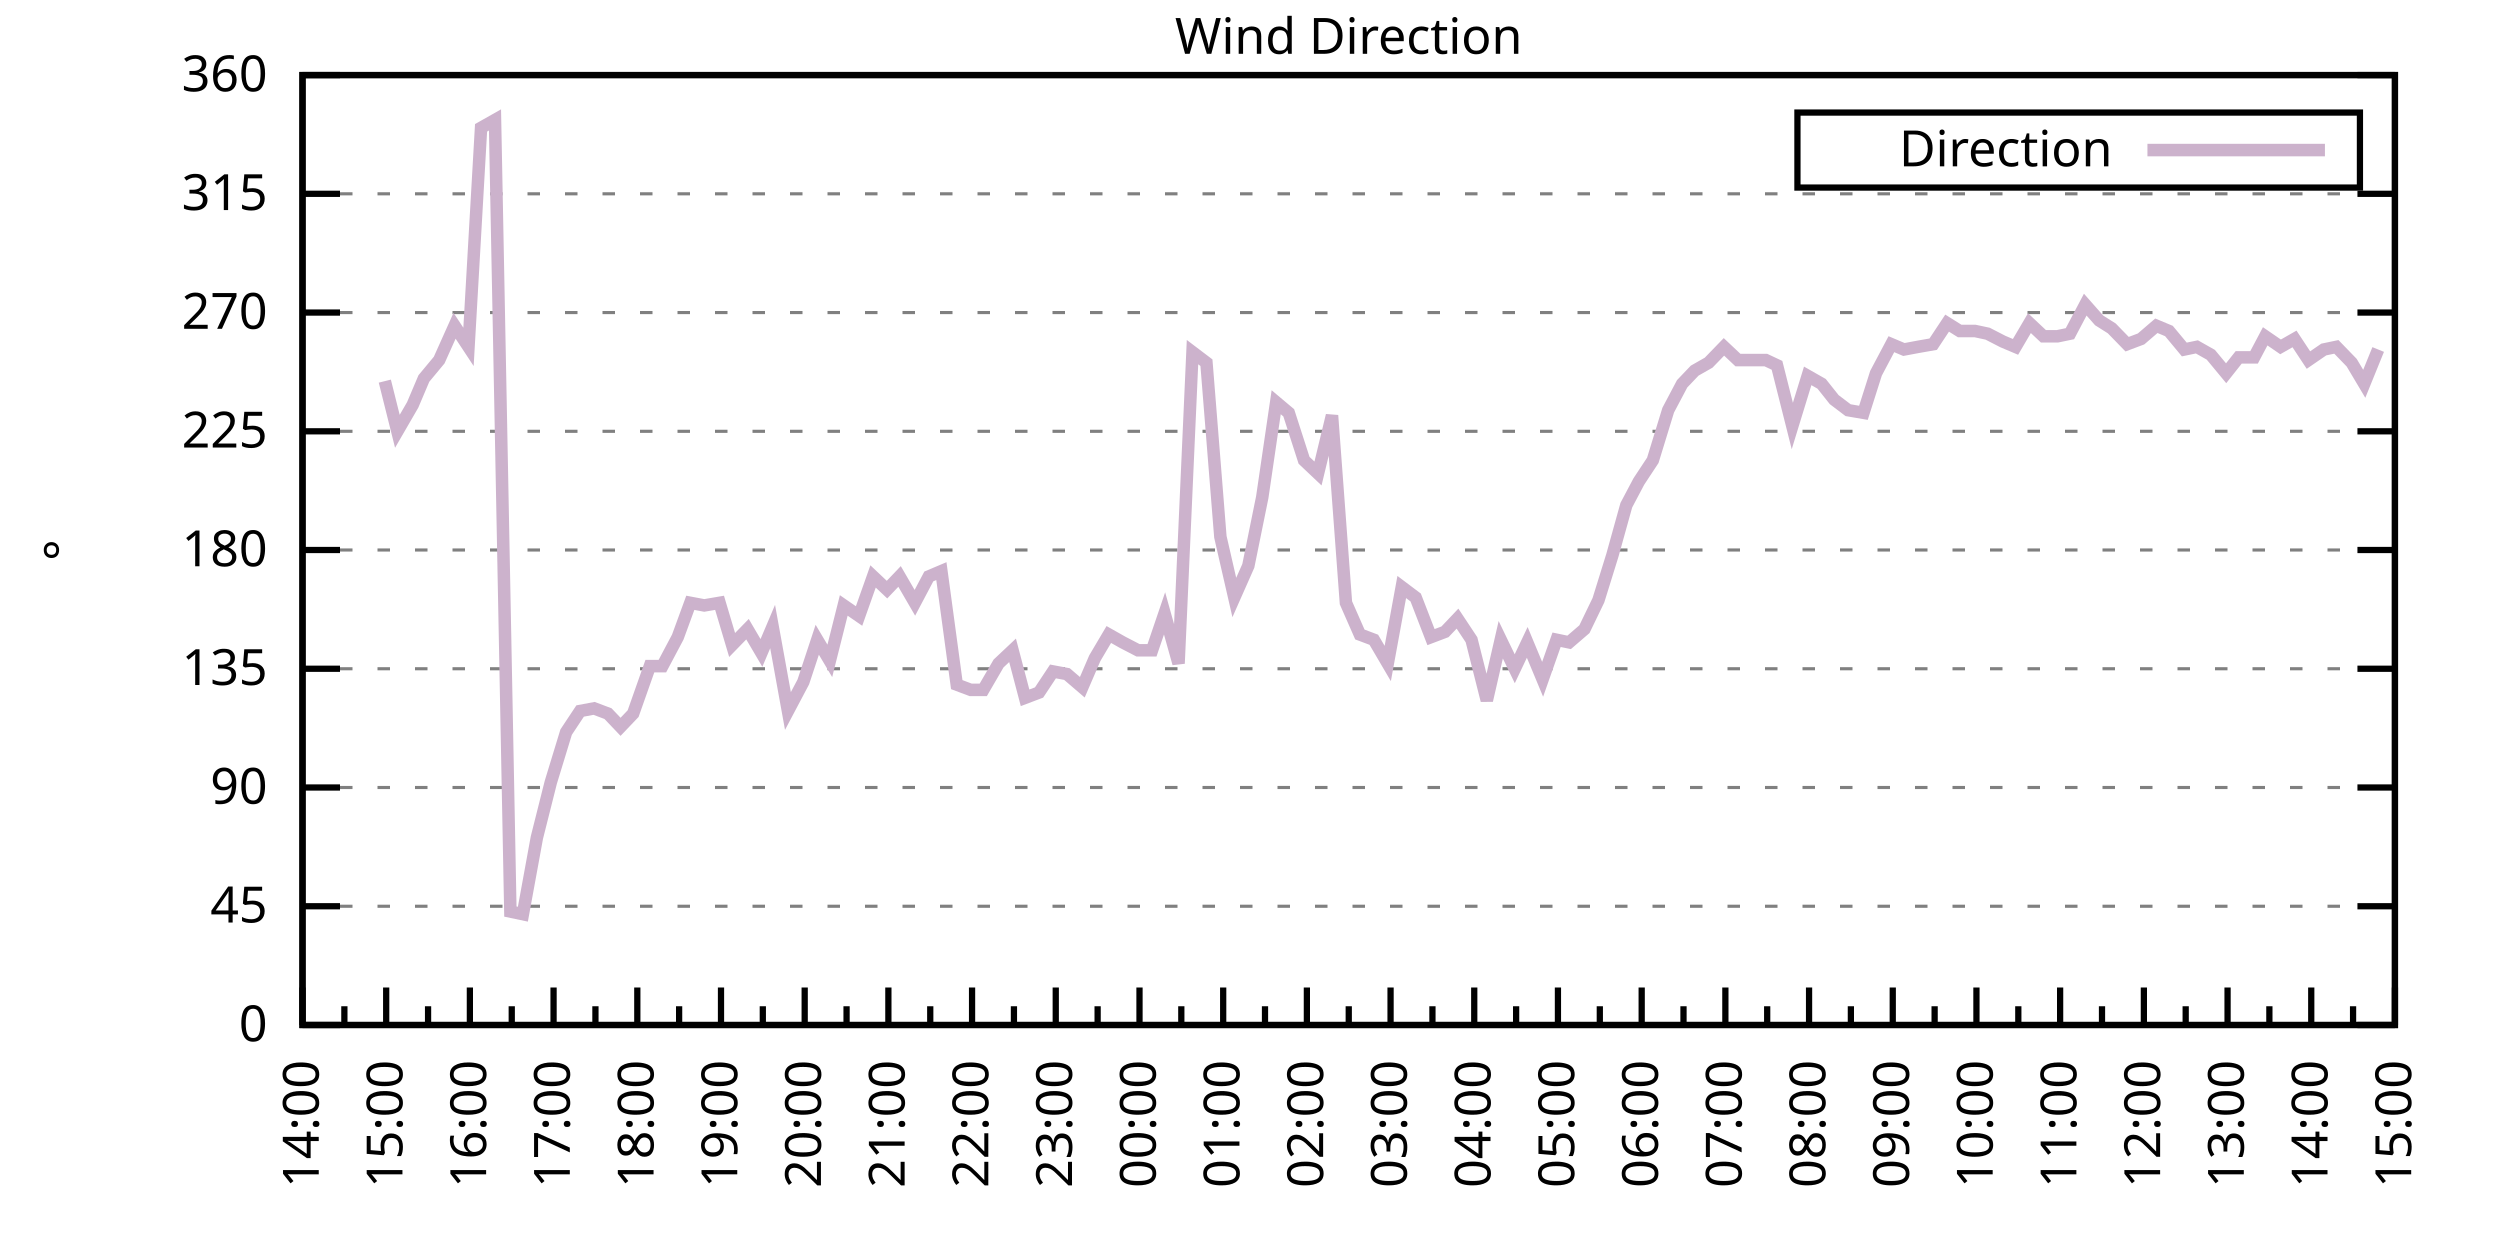
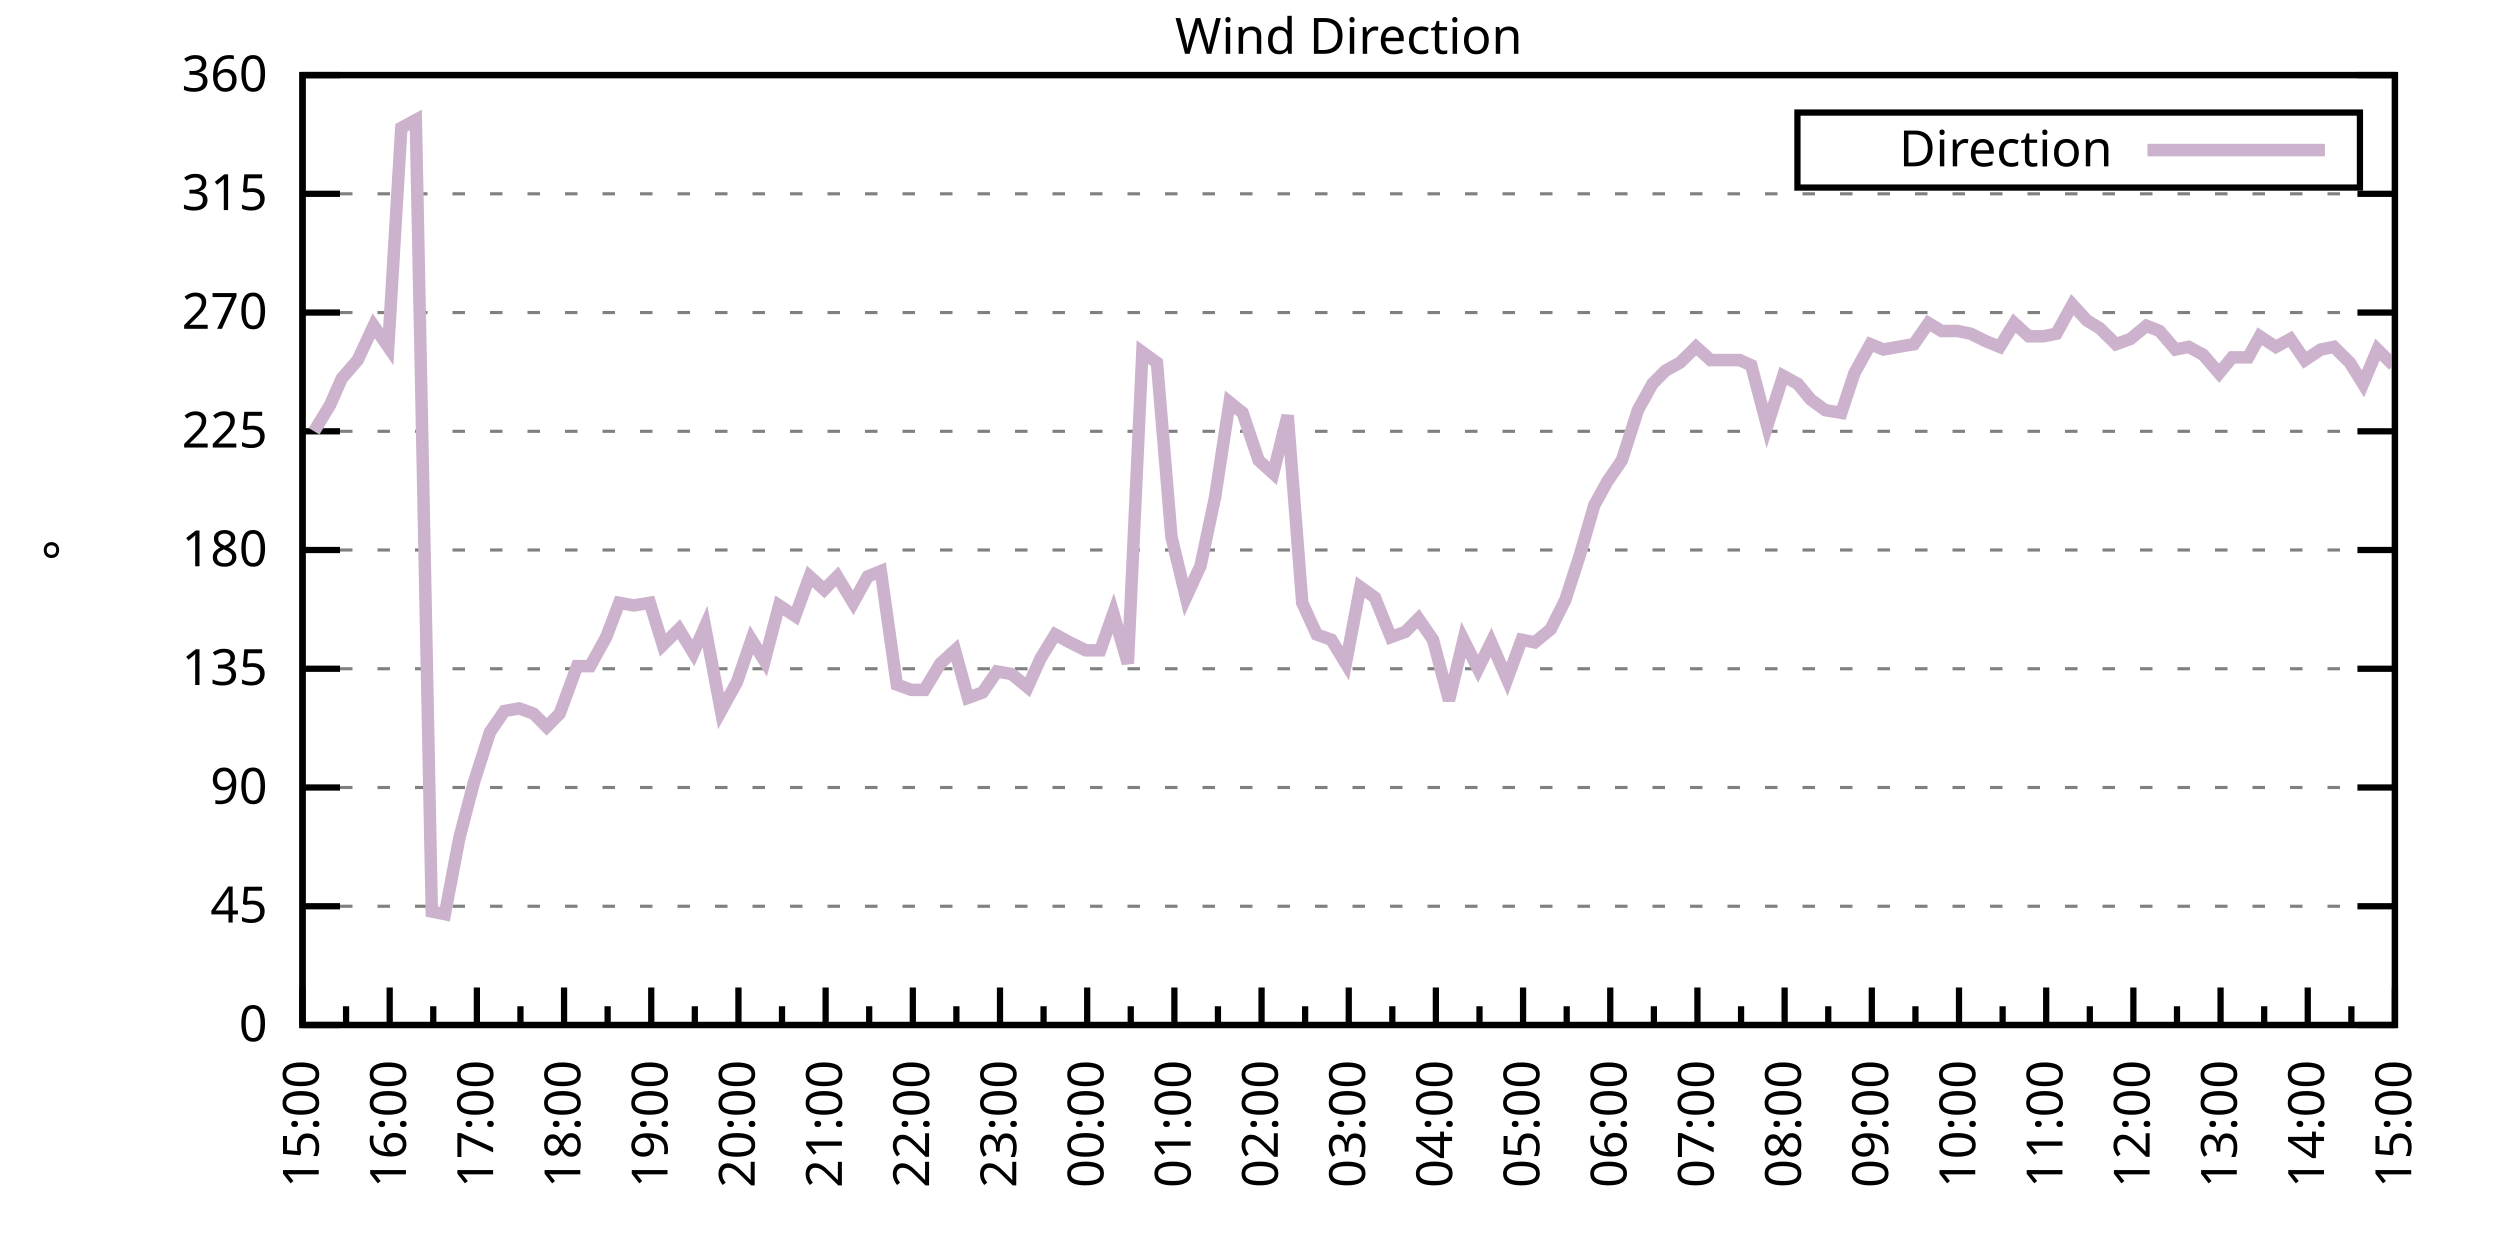
<svg xmlns="http://www.w3.org/2000/svg" xmlns:xlink="http://www.w3.org/1999/xlink" width="400" height="200" viewBox="0 0 400 200">
  <g id="gnuplot_canvas">
    <rect x="0" y="0" width="400" height="200" fill="none" />
    <defs>
      <circle id="gpDot" r="0.5" stroke-width="0.5" stroke="currentColor" />
      <path id="gpPt0" stroke-width="0.333" stroke="currentColor" d="M-1,0 h2 M0,-1 v2" />
      <path id="gpPt1" stroke-width="0.333" stroke="currentColor" d="M-1,-1 L1,1 M1,-1 L-1,1" />
      <path id="gpPt2" stroke-width="0.333" stroke="currentColor" d="M-1,0 L1,0 M0,-1 L0,1 M-1,-1 L1,1 M-1,1 L1,-1" />
      <rect id="gpPt3" stroke-width="0.333" stroke="currentColor" x="-1" y="-1" width="2" height="2" />
      <rect id="gpPt4" stroke-width="0.333" stroke="currentColor" fill="currentColor" x="-1" y="-1" width="2" height="2" />
      <circle id="gpPt5" stroke-width="0.333" stroke="currentColor" cx="0" cy="0" r="1" />
      <use xlink:href="#gpPt5" id="gpPt6" fill="currentColor" stroke="none" />
      <path id="gpPt7" stroke-width="0.333" stroke="currentColor" d="M0,-1.33 L-1.33,0.67 L1.33,0.67 z" />
      <use xlink:href="#gpPt7" id="gpPt8" fill="currentColor" stroke="none" />
      <use xlink:href="#gpPt7" id="gpPt9" stroke="currentColor" transform="rotate(180)" />
      <use xlink:href="#gpPt9" id="gpPt10" fill="currentColor" stroke="none" />
      <use xlink:href="#gpPt3" id="gpPt11" stroke="currentColor" transform="rotate(45)" />
      <use xlink:href="#gpPt11" id="gpPt12" fill="currentColor" stroke="none" />
      <path id="gpPt13" stroke-width="0.333" stroke="currentColor" d="M0,1.330 L1.265,0.411 L0.782,-1.067 L-0.782,-1.076 L-1.265,0.411 z" />
      <use xlink:href="#gpPt13" id="gpPt14" fill="currentColor" stroke="none" />
      <filter id="textbox" filterUnits="objectBoundingBox" x="0" y="0" height="1" width="1">
        <feFlood flood-color="white" flood-opacity="1" result="bgnd" />
        <feComposite in="SourceGraphic" in2="bgnd" operator="atop" />
      </filter>
      <filter id="greybox" filterUnits="objectBoundingBox" x="0" y="0" height="1" width="1">
        <feFlood flood-color="lightgrey" flood-opacity="1" result="grey" />
        <feComposite in="SourceGraphic" in2="grey" operator="atop" />
      </filter>
    </defs>
    <g fill="none" color="white" stroke="currentColor" stroke-width="1.00" stroke-linecap="butt" stroke-linejoin="miter">
</g>
    <g fill="none" color="black" stroke="currentColor" stroke-width="1.00" stroke-linecap="butt" stroke-linejoin="miter">
      <g stroke="none" shape-rendering="crispEdges">
        <polygon fill="rgb(255, 255, 255)" points="48.40,164.00 383.18,164.00 383.18,12.02 48.40,12.02 " />
      </g>
    </g>
    <g fill="none" color="black" stroke="currentColor" stroke-width="1.00" stroke-linecap="butt" stroke-linejoin="miter">
</g>
    <g fill="none" color="black" stroke="black" stroke-width="0.50" stroke-linecap="butt" stroke-linejoin="miter">
</g>
    <g fill="none" color="gray" stroke="currentColor" stroke-width="0.50" stroke-linecap="butt" stroke-linejoin="miter">
      <path stroke="gray" stroke-dasharray="2,4" class="gridline" d="M48.40,164.00 L383.19,164.00  " />
    </g>
    <g fill="none" color="gray" stroke="gray" stroke-width="1.00" stroke-linecap="butt" stroke-linejoin="miter">
</g>
    <g fill="none" color="black" stroke="currentColor" stroke-width="1.00" stroke-linecap="butt" stroke-linejoin="miter">
      <path stroke="black" d="M48.40,164.00 L54.40,164.00 M383.19,164.00 L377.19,164.00  " />
      <g transform="translate(42.80,166.60)" stroke="none" fill="black" font-family="Sans" font-size="8.00" text-anchor="end">
        <text>
          <tspan font-family="Sans"> 0</tspan>
        </text>
      </g>
    </g>
    <g fill="none" color="black" stroke="currentColor" stroke-width="1.00" stroke-linecap="butt" stroke-linejoin="miter">
</g>
    <g fill="none" color="black" stroke="black" stroke-width="0.50" stroke-linecap="butt" stroke-linejoin="miter">
</g>
    <g fill="none" color="gray" stroke="currentColor" stroke-width="0.50" stroke-linecap="butt" stroke-linejoin="miter">
      <path stroke="gray" stroke-dasharray="2,4" class="gridline" d="M48.40,145.00 L383.19,145.00  " />
    </g>
    <g fill="none" color="gray" stroke="gray" stroke-width="1.00" stroke-linecap="butt" stroke-linejoin="miter">
</g>
    <g fill="none" color="black" stroke="currentColor" stroke-width="1.00" stroke-linecap="butt" stroke-linejoin="miter">
      <path stroke="black" d="M48.40,145.00 L54.40,145.00 M383.19,145.00 L377.19,145.00  " />
      <g transform="translate(42.80,147.60)" stroke="none" fill="black" font-family="Sans" font-size="8.00" text-anchor="end">
        <text>
          <tspan font-family="Sans"> 45</tspan>
        </text>
      </g>
    </g>
    <g fill="none" color="black" stroke="currentColor" stroke-width="1.00" stroke-linecap="butt" stroke-linejoin="miter">
</g>
    <g fill="none" color="black" stroke="black" stroke-width="0.50" stroke-linecap="butt" stroke-linejoin="miter">
</g>
    <g fill="none" color="gray" stroke="currentColor" stroke-width="0.50" stroke-linecap="butt" stroke-linejoin="miter">
      <path stroke="gray" stroke-dasharray="2,4" class="gridline" d="M48.40,126.00 L383.19,126.00  " />
    </g>
    <g fill="none" color="gray" stroke="gray" stroke-width="1.00" stroke-linecap="butt" stroke-linejoin="miter">
</g>
    <g fill="none" color="black" stroke="currentColor" stroke-width="1.00" stroke-linecap="butt" stroke-linejoin="miter">
      <path stroke="black" d="M48.40,126.00 L54.40,126.00 M383.19,126.00 L377.19,126.00  " />
      <g transform="translate(42.80,128.60)" stroke="none" fill="black" font-family="Sans" font-size="8.00" text-anchor="end">
        <text>
          <tspan font-family="Sans"> 90</tspan>
        </text>
      </g>
    </g>
    <g fill="none" color="black" stroke="currentColor" stroke-width="1.00" stroke-linecap="butt" stroke-linejoin="miter">
</g>
    <g fill="none" color="black" stroke="black" stroke-width="0.50" stroke-linecap="butt" stroke-linejoin="miter">
</g>
    <g fill="none" color="gray" stroke="currentColor" stroke-width="0.50" stroke-linecap="butt" stroke-linejoin="miter">
      <path stroke="gray" stroke-dasharray="2,4" class="gridline" d="M48.40,107.00 L383.19,107.00  " />
    </g>
    <g fill="none" color="gray" stroke="gray" stroke-width="1.00" stroke-linecap="butt" stroke-linejoin="miter">
</g>
    <g fill="none" color="black" stroke="currentColor" stroke-width="1.00" stroke-linecap="butt" stroke-linejoin="miter">
      <path stroke="black" d="M48.40,107.00 L54.40,107.00 M383.19,107.00 L377.19,107.00  " />
      <g transform="translate(42.80,109.60)" stroke="none" fill="black" font-family="Sans" font-size="8.00" text-anchor="end">
        <text>
          <tspan font-family="Sans"> 135</tspan>
        </text>
      </g>
    </g>
    <g fill="none" color="black" stroke="currentColor" stroke-width="1.00" stroke-linecap="butt" stroke-linejoin="miter">
</g>
    <g fill="none" color="black" stroke="black" stroke-width="0.50" stroke-linecap="butt" stroke-linejoin="miter">
</g>
    <g fill="none" color="gray" stroke="currentColor" stroke-width="0.50" stroke-linecap="butt" stroke-linejoin="miter">
      <path stroke="gray" stroke-dasharray="2,4" class="gridline" d="M48.40,88.00 L383.19,88.00  " />
    </g>
    <g fill="none" color="gray" stroke="gray" stroke-width="1.00" stroke-linecap="butt" stroke-linejoin="miter">
</g>
    <g fill="none" color="black" stroke="currentColor" stroke-width="1.00" stroke-linecap="butt" stroke-linejoin="miter">
      <path stroke="black" d="M48.40,88.00 L54.40,88.00 M383.19,88.00 L377.19,88.00  " />
      <g transform="translate(42.80,90.60)" stroke="none" fill="black" font-family="Sans" font-size="8.00" text-anchor="end">
        <text>
          <tspan font-family="Sans"> 180</tspan>
        </text>
      </g>
    </g>
    <g fill="none" color="black" stroke="currentColor" stroke-width="1.00" stroke-linecap="butt" stroke-linejoin="miter">
</g>
    <g fill="none" color="black" stroke="black" stroke-width="0.50" stroke-linecap="butt" stroke-linejoin="miter">
</g>
    <g fill="none" color="gray" stroke="currentColor" stroke-width="0.50" stroke-linecap="butt" stroke-linejoin="miter">
      <path stroke="gray" stroke-dasharray="2,4" class="gridline" d="M48.40,69.01 L383.19,69.01  " />
    </g>
    <g fill="none" color="gray" stroke="gray" stroke-width="1.00" stroke-linecap="butt" stroke-linejoin="miter">
</g>
    <g fill="none" color="black" stroke="currentColor" stroke-width="1.00" stroke-linecap="butt" stroke-linejoin="miter">
      <path stroke="black" d="M48.40,69.01 L54.40,69.01 M383.19,69.01 L377.19,69.01  " />
      <g transform="translate(42.80,71.61)" stroke="none" fill="black" font-family="Sans" font-size="8.00" text-anchor="end">
        <text>
          <tspan font-family="Sans"> 225</tspan>
        </text>
      </g>
    </g>
    <g fill="none" color="black" stroke="currentColor" stroke-width="1.00" stroke-linecap="butt" stroke-linejoin="miter">
</g>
    <g fill="none" color="black" stroke="black" stroke-width="0.50" stroke-linecap="butt" stroke-linejoin="miter">
</g>
    <g fill="none" color="gray" stroke="currentColor" stroke-width="0.50" stroke-linecap="butt" stroke-linejoin="miter">
      <path stroke="gray" stroke-dasharray="2,4" class="gridline" d="M48.40,50.01 L383.19,50.01  " />
    </g>
    <g fill="none" color="gray" stroke="gray" stroke-width="1.00" stroke-linecap="butt" stroke-linejoin="miter">
</g>
    <g fill="none" color="black" stroke="currentColor" stroke-width="1.00" stroke-linecap="butt" stroke-linejoin="miter">
      <path stroke="black" d="M48.40,50.01 L54.40,50.01 M383.19,50.01 L377.19,50.01  " />
      <g transform="translate(42.80,52.61)" stroke="none" fill="black" font-family="Sans" font-size="8.00" text-anchor="end">
        <text>
          <tspan font-family="Sans"> 270</tspan>
        </text>
      </g>
    </g>
    <g fill="none" color="black" stroke="currentColor" stroke-width="1.00" stroke-linecap="butt" stroke-linejoin="miter">
</g>
    <g fill="none" color="black" stroke="black" stroke-width="0.50" stroke-linecap="butt" stroke-linejoin="miter">
</g>
    <g fill="none" color="gray" stroke="currentColor" stroke-width="0.50" stroke-linecap="butt" stroke-linejoin="miter">
      <path stroke="gray" stroke-dasharray="2,4" class="gridline" d="M48.40,31.01 L383.19,31.01  " />
    </g>
    <g fill="none" color="gray" stroke="gray" stroke-width="1.00" stroke-linecap="butt" stroke-linejoin="miter">
</g>
    <g fill="none" color="black" stroke="currentColor" stroke-width="1.00" stroke-linecap="butt" stroke-linejoin="miter">
      <path stroke="black" d="M48.40,31.01 L54.40,31.01 M383.19,31.01 L377.19,31.01  " />
      <g transform="translate(42.80,33.61)" stroke="none" fill="black" font-family="Sans" font-size="8.00" text-anchor="end">
        <text>
          <tspan font-family="Sans"> 315</tspan>
        </text>
      </g>
    </g>
    <g fill="none" color="black" stroke="currentColor" stroke-width="1.00" stroke-linecap="butt" stroke-linejoin="miter">
</g>
    <g fill="none" color="black" stroke="black" stroke-width="0.50" stroke-linecap="butt" stroke-linejoin="miter">
</g>
    <g fill="none" color="gray" stroke="currentColor" stroke-width="0.50" stroke-linecap="butt" stroke-linejoin="miter">
      <path stroke="gray" stroke-dasharray="2,4" class="gridline" d="M48.40,12.01 L383.19,12.01  " />
    </g>
    <g fill="none" color="gray" stroke="gray" stroke-width="1.00" stroke-linecap="butt" stroke-linejoin="miter">
</g>
    <g fill="none" color="black" stroke="currentColor" stroke-width="1.00" stroke-linecap="butt" stroke-linejoin="miter">
      <path stroke="black" d="M48.40,12.01 L54.40,12.01 M383.19,12.01 L377.19,12.01  " />
      <g transform="translate(42.80,14.61)" stroke="none" fill="black" font-family="Sans" font-size="8.00" text-anchor="end">
        <text>
          <tspan font-family="Sans"> 360</tspan>
        </text>
      </g>
    </g>
    <g fill="none" color="black" stroke="currentColor" stroke-width="1.00" stroke-linecap="butt" stroke-linejoin="miter">
      <path stroke="black" d="M48.40,164.00 L48.40,158.00  " />
      <g transform="translate(51.00,169.60) rotate(270)" stroke="none" fill="black" font-family="Sans" font-size="8.00" text-anchor="end">
        <text>
+           <tspan font-family="Sans">15:00</tspan>
+         </text>
+       </g>
+     </g>
+     <g fill="none" color="black" stroke="currentColor" stroke-width="1.00" stroke-linecap="butt" stroke-linejoin="miter">
+       <path stroke="black" d="M55.37,164.00 L55.37,161.00 M62.35,164.00 L62.35,158.00  " />
+       <g transform="translate(64.95,169.60) rotate(270)" stroke="none" fill="black" font-family="Sans" font-size="8.00" text-anchor="end">
+         <text>
+           <tspan font-family="Sans">16:00</tspan>
+         </text>
+       </g>
+     </g>
+     <g fill="none" color="black" stroke="currentColor" stroke-width="1.00" stroke-linecap="butt" stroke-linejoin="miter">
+       <path stroke="black" d="M69.32,164.00 L69.32,161.00 M76.30,164.00 L76.30,158.00  " />
+       <g transform="translate(78.90,169.60) rotate(270)" stroke="none" fill="black" font-family="Sans" font-size="8.00" text-anchor="end">
+         <text>
+           <tspan font-family="Sans">17:00</tspan>
+         </text>
+       </g>
+     </g>
+     <g fill="none" color="black" stroke="currentColor" stroke-width="1.00" stroke-linecap="butt" stroke-linejoin="miter">
+       <path stroke="black" d="M83.27,164.00 L83.27,161.00 M90.25,164.00 L90.25,158.00  " />
+       <g transform="translate(92.85,169.60) rotate(270)" stroke="none" fill="black" font-family="Sans" font-size="8.00" text-anchor="end">
+         <text>
+           <tspan font-family="Sans">18:00</tspan>
+         </text>
+       </g>
+     </g>
+     <g fill="none" color="black" stroke="currentColor" stroke-width="1.00" stroke-linecap="butt" stroke-linejoin="miter">
+       <path stroke="black" d="M97.22,164.00 L97.22,161.00 M104.20,164.00 L104.20,158.00  " />
+       <g transform="translate(106.80,169.60) rotate(270)" stroke="none" fill="black" font-family="Sans" font-size="8.00" text-anchor="end">
+         <text>
+           <tspan font-family="Sans">19:00</tspan>
+         </text>
+       </g>
+     </g>
+     <g fill="none" color="black" stroke="currentColor" stroke-width="1.00" stroke-linecap="butt" stroke-linejoin="miter">
+       <path stroke="black" d="M111.17,164.00 L111.17,161.00 M118.15,164.00 L118.15,158.00  " />
+       <g transform="translate(120.75,169.60) rotate(270)" stroke="none" fill="black" font-family="Sans" font-size="8.00" text-anchor="end">
+         <text>
+           <tspan font-family="Sans">20:00</tspan>
+         </text>
+       </g>
+     </g>
+     <g fill="none" color="black" stroke="currentColor" stroke-width="1.00" stroke-linecap="butt" stroke-linejoin="miter">
+       <path stroke="black" d="M125.12,164.00 L125.12,161.00 M132.10,164.00 L132.10,158.00  " />
+       <g transform="translate(134.70,169.60) rotate(270)" stroke="none" fill="black" font-family="Sans" font-size="8.00" text-anchor="end">
+         <text>
+           <tspan font-family="Sans">21:00</tspan>
+         </text>
+       </g>
+     </g>
+     <g fill="none" color="black" stroke="currentColor" stroke-width="1.00" stroke-linecap="butt" stroke-linejoin="miter">
+       <path stroke="black" d="M139.07,164.00 L139.07,161.00 M146.05,164.00 L146.05,158.00  " />
+       <g transform="translate(148.65,169.60) rotate(270)" stroke="none" fill="black" font-family="Sans" font-size="8.00" text-anchor="end">
+         <text>
+           <tspan font-family="Sans">22:00</tspan>
+         </text>
+       </g>
+     </g>
+     <g fill="none" color="black" stroke="currentColor" stroke-width="1.00" stroke-linecap="butt" stroke-linejoin="miter">
+       <path stroke="black" d="M153.02,164.00 L153.02,161.00 M160.00,164.00 L160.00,158.00  " />
+       <g transform="translate(162.60,169.60) rotate(270)" stroke="none" fill="black" font-family="Sans" font-size="8.00" text-anchor="end">
+         <text>
+           <tspan font-family="Sans">23:00</tspan>
+         </text>
+       </g>
+     </g>
+     <g fill="none" color="black" stroke="currentColor" stroke-width="1.00" stroke-linecap="butt" stroke-linejoin="miter">
+       <path stroke="black" d="M166.97,164.00 L166.97,161.00 M173.95,164.00 L173.95,158.00  " />
+       <g transform="translate(176.55,169.60) rotate(270)" stroke="none" fill="black" font-family="Sans" font-size="8.00" text-anchor="end">
+         <text>
+           <tspan font-family="Sans">00:00</tspan>
+         </text>
+       </g>
+     </g>
+     <g fill="none" color="black" stroke="currentColor" stroke-width="1.00" stroke-linecap="butt" stroke-linejoin="miter">
+       <path stroke="black" d="M180.92,164.00 L180.92,161.00 M187.90,164.00 L187.90,158.00  " />
+       <g transform="translate(190.50,169.60) rotate(270)" stroke="none" fill="black" font-family="Sans" font-size="8.00" text-anchor="end">
+         <text>
+           <tspan font-family="Sans">01:00</tspan>
+         </text>
+       </g>
+     </g>
+     <g fill="none" color="black" stroke="currentColor" stroke-width="1.00" stroke-linecap="butt" stroke-linejoin="miter">
+       <path stroke="black" d="M194.87,164.00 L194.87,161.00 M201.85,164.00 L201.85,158.00  " />
+       <g transform="translate(204.45,169.60) rotate(270)" stroke="none" fill="black" font-family="Sans" font-size="8.00" text-anchor="end">
+         <text>
+           <tspan font-family="Sans">02:00</tspan>
+         </text>
+       </g>
+     </g>
+     <g fill="none" color="black" stroke="currentColor" stroke-width="1.00" stroke-linecap="butt" stroke-linejoin="miter">
+       <path stroke="black" d="M208.82,164.00 L208.82,161.00 M215.80,164.00 L215.80,158.00  " />
+       <g transform="translate(218.40,169.60) rotate(270)" stroke="none" fill="black" font-family="Sans" font-size="8.00" text-anchor="end">
+         <text>
+           <tspan font-family="Sans">03:00</tspan>
+         </text>
+       </g>
+     </g>
+     <g fill="none" color="black" stroke="currentColor" stroke-width="1.00" stroke-linecap="butt" stroke-linejoin="miter">
+       <path stroke="black" d="M222.77,164.00 L222.77,161.00 M229.74,164.00 L229.74,158.00  " />
+       <g transform="translate(232.34,169.60) rotate(270)" stroke="none" fill="black" font-family="Sans" font-size="8.00" text-anchor="end">
+         <text>
+           <tspan font-family="Sans">04:00</tspan>
+         </text>
+       </g>
+     </g>
+     <g fill="none" color="black" stroke="currentColor" stroke-width="1.00" stroke-linecap="butt" stroke-linejoin="miter">
+       <path stroke="black" d="M236.72,164.00 L236.72,161.00 M243.69,164.00 L243.69,158.00  " />
+       <g transform="translate(246.29,169.60) rotate(270)" stroke="none" fill="black" font-family="Sans" font-size="8.00" text-anchor="end">
+         <text>
+           <tspan font-family="Sans">05:00</tspan>
+         </text>
+       </g>
+     </g>
+     <g fill="none" color="black" stroke="currentColor" stroke-width="1.00" stroke-linecap="butt" stroke-linejoin="miter">
+       <path stroke="black" d="M250.67,164.00 L250.67,161.00 M257.64,164.00 L257.64,158.00  " />
+       <g transform="translate(260.24,169.60) rotate(270)" stroke="none" fill="black" font-family="Sans" font-size="8.00" text-anchor="end">
+         <text>
+           <tspan font-family="Sans">06:00</tspan>
+         </text>
+       </g>
+     </g>
+     <g fill="none" color="black" stroke="currentColor" stroke-width="1.00" stroke-linecap="butt" stroke-linejoin="miter">
+       <path stroke="black" d="M264.62,164.00 L264.62,161.00 M271.59,164.00 L271.59,158.00  " />
+       <g transform="translate(274.19,169.60) rotate(270)" stroke="none" fill="black" font-family="Sans" font-size="8.00" text-anchor="end">
+         <text>
+           <tspan font-family="Sans">07:00</tspan>
+         </text>
+       </g>
+     </g>
+     <g fill="none" color="black" stroke="currentColor" stroke-width="1.00" stroke-linecap="butt" stroke-linejoin="miter">
+       <path stroke="black" d="M278.57,164.00 L278.57,161.00 M285.54,164.00 L285.54,158.00  " />
+       <g transform="translate(288.14,169.60) rotate(270)" stroke="none" fill="black" font-family="Sans" font-size="8.00" text-anchor="end">
+         <text>
+           <tspan font-family="Sans">08:00</tspan>
+         </text>
+       </g>
+     </g>
+     <g fill="none" color="black" stroke="currentColor" stroke-width="1.00" stroke-linecap="butt" stroke-linejoin="miter">
+       <path stroke="black" d="M292.52,164.00 L292.52,161.00 M299.49,164.00 L299.49,158.00  " />
+       <g transform="translate(302.09,169.60) rotate(270)" stroke="none" fill="black" font-family="Sans" font-size="8.00" text-anchor="end">
+         <text>
+           <tspan font-family="Sans">09:00</tspan>
+         </text>
+       </g>
+     </g>
+     <g fill="none" color="black" stroke="currentColor" stroke-width="1.00" stroke-linecap="butt" stroke-linejoin="miter">
+       <path stroke="black" d="M306.47,164.00 L306.47,161.00 M313.44,164.00 L313.44,158.00  " />
+       <g transform="translate(316.04,169.60) rotate(270)" stroke="none" fill="black" font-family="Sans" font-size="8.00" text-anchor="end">
+         <text>
+           <tspan font-family="Sans">10:00</tspan>
+         </text>
+       </g>
+     </g>
+     <g fill="none" color="black" stroke="currentColor" stroke-width="1.00" stroke-linecap="butt" stroke-linejoin="miter">
+       <path stroke="black" d="M320.42,164.00 L320.42,161.00 M327.39,164.00 L327.39,158.00  " />
+       <g transform="translate(329.99,169.60) rotate(270)" stroke="none" fill="black" font-family="Sans" font-size="8.00" text-anchor="end">
+         <text>
+           <tspan font-family="Sans">11:00</tspan>
+         </text>
+       </g>
+     </g>
+     <g fill="none" color="black" stroke="currentColor" stroke-width="1.00" stroke-linecap="butt" stroke-linejoin="miter">
+       <path stroke="black" d="M334.37,164.00 L334.37,161.00 M341.34,164.00 L341.34,158.00  " />
+       <g transform="translate(343.94,169.60) rotate(270)" stroke="none" fill="black" font-family="Sans" font-size="8.00" text-anchor="end">
+         <text>
+           <tspan font-family="Sans">12:00</tspan>
+         </text>
+       </g>
+     </g>
+     <g fill="none" color="black" stroke="currentColor" stroke-width="1.00" stroke-linecap="butt" stroke-linejoin="miter">
+       <path stroke="black" d="M348.32,164.00 L348.32,161.00 M355.29,164.00 L355.29,158.00  " />
+       <g transform="translate(357.89,169.60) rotate(270)" stroke="none" fill="black" font-family="Sans" font-size="8.00" text-anchor="end">
+         <text>
+           <tspan font-family="Sans">13:00</tspan>
+         </text>
+       </g>
+     </g>
+     <g fill="none" color="black" stroke="currentColor" stroke-width="1.00" stroke-linecap="butt" stroke-linejoin="miter">
+       <path stroke="black" d="M362.27,164.00 L362.27,161.00 M369.24,164.00 L369.24,158.00  " />
+       <g transform="translate(371.84,169.60) rotate(270)" stroke="none" fill="black" font-family="Sans" font-size="8.00" text-anchor="end">
+         <text>
          <tspan font-family="Sans">14:00</tspan>
        </text>
      </g>
    </g>
    <g fill="none" color="black" stroke="currentColor" stroke-width="1.00" stroke-linecap="butt" stroke-linejoin="miter">
-       <path stroke="black" d="M55.10,164.00 L55.10,161.00 M61.79,164.00 L61.79,158.00  " />
-       <g transform="translate(64.39,169.60) rotate(270)" stroke="none" fill="black" font-family="Sans" font-size="8.00" text-anchor="end">
-         <text>
-           <tspan font-family="Sans">15:00</tspan>
-         </text>
-       </g>
-     </g>
-     <g fill="none" color="black" stroke="currentColor" stroke-width="1.00" stroke-linecap="butt" stroke-linejoin="miter">
-       <path stroke="black" d="M68.49,164.00 L68.49,161.00 M75.18,164.00 L75.18,158.00  " />
-       <g transform="translate(77.78,169.60) rotate(270)" stroke="none" fill="black" font-family="Sans" font-size="8.00" text-anchor="end">
-         <text>
-           <tspan font-family="Sans">16:00</tspan>
-         </text>
-       </g>
-     </g>
-     <g fill="none" color="black" stroke="currentColor" stroke-width="1.00" stroke-linecap="butt" stroke-linejoin="miter">
-       <path stroke="black" d="M81.88,164.00 L81.88,161.00 M88.57,164.00 L88.57,158.00  " />
-       <g transform="translate(91.17,169.60) rotate(270)" stroke="none" fill="black" font-family="Sans" font-size="8.00" text-anchor="end">
-         <text>
-           <tspan font-family="Sans">17:00</tspan>
-         </text>
-       </g>
-     </g>
-     <g fill="none" color="black" stroke="currentColor" stroke-width="1.00" stroke-linecap="butt" stroke-linejoin="miter">
-       <path stroke="black" d="M95.27,164.00 L95.27,161.00 M101.97,164.00 L101.97,158.00  " />
-       <g transform="translate(104.57,169.60) rotate(270)" stroke="none" fill="black" font-family="Sans" font-size="8.00" text-anchor="end">
-         <text>
-           <tspan font-family="Sans">18:00</tspan>
-         </text>
-       </g>
-     </g>
-     <g fill="none" color="black" stroke="currentColor" stroke-width="1.00" stroke-linecap="butt" stroke-linejoin="miter">
-       <path stroke="black" d="M108.66,164.00 L108.66,161.00 M115.36,164.00 L115.36,158.00  " />
-       <g transform="translate(117.96,169.60) rotate(270)" stroke="none" fill="black" font-family="Sans" font-size="8.00" text-anchor="end">
-         <text>
-           <tspan font-family="Sans">19:00</tspan>
-         </text>
-       </g>
-     </g>
-     <g fill="none" color="black" stroke="currentColor" stroke-width="1.00" stroke-linecap="butt" stroke-linejoin="miter">
-       <path stroke="black" d="M122.05,164.00 L122.05,161.00 M128.75,164.00 L128.75,158.00  " />
-       <g transform="translate(131.35,169.60) rotate(270)" stroke="none" fill="black" font-family="Sans" font-size="8.00" text-anchor="end">
-         <text>
-           <tspan font-family="Sans">20:00</tspan>
-         </text>
-       </g>
-     </g>
-     <g fill="none" color="black" stroke="currentColor" stroke-width="1.00" stroke-linecap="butt" stroke-linejoin="miter">
-       <path stroke="black" d="M135.45,164.00 L135.45,161.00 M142.14,164.00 L142.14,158.00  " />
-       <g transform="translate(144.74,169.60) rotate(270)" stroke="none" fill="black" font-family="Sans" font-size="8.00" text-anchor="end">
-         <text>
-           <tspan font-family="Sans">21:00</tspan>
-         </text>
-       </g>
-     </g>
-     <g fill="none" color="black" stroke="currentColor" stroke-width="1.00" stroke-linecap="butt" stroke-linejoin="miter">
-       <path stroke="black" d="M148.84,164.00 L148.84,161.00 M155.53,164.00 L155.53,158.00  " />
-       <g transform="translate(158.13,169.60) rotate(270)" stroke="none" fill="black" font-family="Sans" font-size="8.00" text-anchor="end">
-         <text>
-           <tspan font-family="Sans">22:00</tspan>
-         </text>
-       </g>
-     </g>
-     <g fill="none" color="black" stroke="currentColor" stroke-width="1.00" stroke-linecap="butt" stroke-linejoin="miter">
-       <path stroke="black" d="M162.23,164.00 L162.23,161.00 M168.92,164.00 L168.92,158.00  " />
-       <g transform="translate(171.52,169.60) rotate(270)" stroke="none" fill="black" font-family="Sans" font-size="8.00" text-anchor="end">
-         <text>
-           <tspan font-family="Sans">23:00</tspan>
-         </text>
-       </g>
-     </g>
-     <g fill="none" color="black" stroke="currentColor" stroke-width="1.00" stroke-linecap="butt" stroke-linejoin="miter">
-       <path stroke="black" d="M175.62,164.00 L175.62,161.00 M182.32,164.00 L182.32,158.00  " />
-       <g transform="translate(184.92,169.60) rotate(270)" stroke="none" fill="black" font-family="Sans" font-size="8.00" text-anchor="end">
-         <text>
-           <tspan font-family="Sans">00:00</tspan>
-         </text>
-       </g>
-     </g>
-     <g fill="none" color="black" stroke="currentColor" stroke-width="1.00" stroke-linecap="butt" stroke-linejoin="miter">
-       <path stroke="black" d="M189.01,164.00 L189.01,161.00 M195.71,164.00 L195.71,158.00  " />
-       <g transform="translate(198.31,169.60) rotate(270)" stroke="none" fill="black" font-family="Sans" font-size="8.00" text-anchor="end">
-         <text>
-           <tspan font-family="Sans">01:00</tspan>
-         </text>
-       </g>
-     </g>
-     <g fill="none" color="black" stroke="currentColor" stroke-width="1.00" stroke-linecap="butt" stroke-linejoin="miter">
-       <path stroke="black" d="M202.40,164.00 L202.40,161.00 M209.10,164.00 L209.10,158.00  " />
-       <g transform="translate(211.70,169.60) rotate(270)" stroke="none" fill="black" font-family="Sans" font-size="8.00" text-anchor="end">
-         <text>
-           <tspan font-family="Sans">02:00</tspan>
-         </text>
-       </g>
-     </g>
-     <g fill="none" color="black" stroke="currentColor" stroke-width="1.00" stroke-linecap="butt" stroke-linejoin="miter">
-       <path stroke="black" d="M215.80,164.00 L215.80,161.00 M222.49,164.00 L222.49,158.00  " />
-       <g transform="translate(225.09,169.60) rotate(270)" stroke="none" fill="black" font-family="Sans" font-size="8.00" text-anchor="end">
-         <text>
-           <tspan font-family="Sans">03:00</tspan>
-         </text>
-       </g>
-     </g>
-     <g fill="none" color="black" stroke="currentColor" stroke-width="1.00" stroke-linecap="butt" stroke-linejoin="miter">
-       <path stroke="black" d="M229.19,164.00 L229.19,161.00 M235.88,164.00 L235.88,158.00  " />
-       <g transform="translate(238.48,169.60) rotate(270)" stroke="none" fill="black" font-family="Sans" font-size="8.00" text-anchor="end">
-         <text>
-           <tspan font-family="Sans">04:00</tspan>
-         </text>
-       </g>
-     </g>
-     <g fill="none" color="black" stroke="currentColor" stroke-width="1.00" stroke-linecap="butt" stroke-linejoin="miter">
-       <path stroke="black" d="M242.58,164.00 L242.58,161.00 M249.27,164.00 L249.27,158.00  " />
-       <g transform="translate(251.87,169.60) rotate(270)" stroke="none" fill="black" font-family="Sans" font-size="8.00" text-anchor="end">
-         <text>
-           <tspan font-family="Sans">05:00</tspan>
-         </text>
-       </g>
-     </g>
-     <g fill="none" color="black" stroke="currentColor" stroke-width="1.00" stroke-linecap="butt" stroke-linejoin="miter">
-       <path stroke="black" d="M255.97,164.00 L255.97,161.00 M262.67,164.00 L262.67,158.00  " />
-       <g transform="translate(265.27,169.60) rotate(270)" stroke="none" fill="black" font-family="Sans" font-size="8.00" text-anchor="end">
-         <text>
-           <tspan font-family="Sans">06:00</tspan>
-         </text>
-       </g>
-     </g>
-     <g fill="none" color="black" stroke="currentColor" stroke-width="1.00" stroke-linecap="butt" stroke-linejoin="miter">
-       <path stroke="black" d="M269.36,164.00 L269.36,161.00 M276.06,164.00 L276.06,158.00  " />
-       <g transform="translate(278.66,169.60) rotate(270)" stroke="none" fill="black" font-family="Sans" font-size="8.00" text-anchor="end">
-         <text>
-           <tspan font-family="Sans">07:00</tspan>
-         </text>
-       </g>
-     </g>
-     <g fill="none" color="black" stroke="currentColor" stroke-width="1.00" stroke-linecap="butt" stroke-linejoin="miter">
-       <path stroke="black" d="M282.75,164.00 L282.75,161.00 M289.45,164.00 L289.45,158.00  " />
-       <g transform="translate(292.05,169.60) rotate(270)" stroke="none" fill="black" font-family="Sans" font-size="8.00" text-anchor="end">
-         <text>
-           <tspan font-family="Sans">08:00</tspan>
-         </text>
-       </g>
-     </g>
-     <g fill="none" color="black" stroke="currentColor" stroke-width="1.00" stroke-linecap="butt" stroke-linejoin="miter">
-       <path stroke="black" d="M296.14,164.00 L296.14,161.00 M302.84,164.00 L302.84,158.00  " />
-       <g transform="translate(305.44,169.60) rotate(270)" stroke="none" fill="black" font-family="Sans" font-size="8.00" text-anchor="end">
-         <text>
-           <tspan font-family="Sans">09:00</tspan>
-         </text>
-       </g>
-     </g>
-     <g fill="none" color="black" stroke="currentColor" stroke-width="1.00" stroke-linecap="butt" stroke-linejoin="miter">
-       <path stroke="black" d="M309.54,164.00 L309.54,161.00 M316.23,164.00 L316.23,158.00  " />
-       <g transform="translate(318.83,169.60) rotate(270)" stroke="none" fill="black" font-family="Sans" font-size="8.00" text-anchor="end">
-         <text>
-           <tspan font-family="Sans">10:00</tspan>
-         </text>
-       </g>
-     </g>
-     <g fill="none" color="black" stroke="currentColor" stroke-width="1.00" stroke-linecap="butt" stroke-linejoin="miter">
-       <path stroke="black" d="M322.93,164.00 L322.93,161.00 M329.62,164.00 L329.62,158.00  " />
-       <g transform="translate(332.22,169.60) rotate(270)" stroke="none" fill="black" font-family="Sans" font-size="8.00" text-anchor="end">
-         <text>
-           <tspan font-family="Sans">11:00</tspan>
-         </text>
-       </g>
-     </g>
-     <g fill="none" color="black" stroke="currentColor" stroke-width="1.00" stroke-linecap="butt" stroke-linejoin="miter">
-       <path stroke="black" d="M336.32,164.00 L336.32,161.00 M343.02,164.00 L343.02,158.00  " />
-       <g transform="translate(345.62,169.60) rotate(270)" stroke="none" fill="black" font-family="Sans" font-size="8.00" text-anchor="end">
-         <text>
-           <tspan font-family="Sans">12:00</tspan>
-         </text>
-       </g>
-     </g>
-     <g fill="none" color="black" stroke="currentColor" stroke-width="1.00" stroke-linecap="butt" stroke-linejoin="miter">
-       <path stroke="black" d="M349.71,164.00 L349.71,161.00 M356.41,164.00 L356.41,158.00  " />
-       <g transform="translate(359.01,169.60) rotate(270)" stroke="none" fill="black" font-family="Sans" font-size="8.00" text-anchor="end">
-         <text>
-           <tspan font-family="Sans">13:00</tspan>
-         </text>
-       </g>
-     </g>
-     <g fill="none" color="black" stroke="currentColor" stroke-width="1.00" stroke-linecap="butt" stroke-linejoin="miter">
-       <path stroke="black" d="M363.10,164.00 L363.10,161.00 M369.80,164.00 L369.80,158.00  " />
-       <g transform="translate(372.40,169.60) rotate(270)" stroke="none" fill="black" font-family="Sans" font-size="8.00" text-anchor="end">
-         <text>
-           <tspan font-family="Sans">14:00</tspan>
-         </text>
-       </g>
-     </g>
-     <g fill="none" color="black" stroke="currentColor" stroke-width="1.00" stroke-linecap="butt" stroke-linejoin="miter">
-       <path stroke="black" d="M376.49,164.00 L376.49,161.00 M383.19,164.00 L383.19,158.00  " />
+       <path stroke="black" d="M376.22,164.00 L376.22,161.00 M383.19,164.00 L383.19,158.00  " />
      <g transform="translate(385.79,169.60) rotate(270)" stroke="none" fill="black" font-family="Sans" font-size="8.00" text-anchor="end">
        <text>
          <tspan font-family="Sans">15:00</tspan>
        </text>
      </g>
    </g>
    <g fill="none" color="black" stroke="currentColor" stroke-width="1.00" stroke-linecap="butt" stroke-linejoin="miter">
</g>
    <g fill="none" color="black" stroke="currentColor" stroke-width="1.00" stroke-linecap="butt" stroke-linejoin="miter">
      <path stroke="black" d="M48.40,12.01 L48.40,164.00 L383.19,164.00 L383.19,12.01 L48.40,12.01 Z  " />
    </g>
    <g fill="none" color="black" stroke="currentColor" stroke-width="1.00" stroke-linecap="butt" stroke-linejoin="miter">
      <g transform="translate(12.80,88.01) rotate(270)" stroke="none" fill="black" font-family="Sans" font-size="8.00" text-anchor="middle">
        <text>
          <tspan font-family="Sans">°</tspan>
        </text>
      </g>
    </g>
    <g fill="none" color="black" stroke="currentColor" stroke-width="1.00" stroke-linecap="butt" stroke-linejoin="miter">
</g>
    <g fill="none" color="black" stroke="currentColor" stroke-width="1.00" stroke-linecap="butt" stroke-linejoin="miter">
      <path stroke="black" d="M287.59,30.01 L287.59,18.01 L377.59,18.01 L377.59,30.01 L287.59,30.01 Z  " />
    </g>
    <g id="Wind_direction_plot_1">
      <g fill="none" color="white" stroke="black" stroke-width="2.00" stroke-linecap="butt" stroke-linejoin="miter">
</g>
      <g fill="none" color="black" stroke="currentColor" stroke-width="2.00" stroke-linecap="butt" stroke-linejoin="miter">
        <g transform="translate(337.99,26.61)" stroke="none" fill="black" font-family="Sans" font-size="8.00" text-anchor="end">
          <text>
            <tspan font-family="Sans">Direction</tspan>
          </text>
        </g>
      </g>
      <g fill="none" color="black" stroke="currentColor" stroke-width="2.00" stroke-linecap="butt" stroke-linejoin="miter">
-         <path stroke="rgb(204, 178, 204)" d="M343.59,24.01 L371.99,24.01 M61.57,60.98 L63.58,69.01 L66.03,64.78 L67.82,60.56 L70.27,57.61 L72.73,52.12   L74.96,55.50 L76.97,20.45 L79.20,19.19 L81.66,145.85 L83.66,146.27 L85.90,134.02 L88.13,125.16 L90.58,117.14   L92.82,113.76 L95.05,113.34 L97.28,114.18 L99.29,116.29 L101.30,114.18 L103.98,106.58 L105.98,106.58 L108.44,101.94   L110.45,96.45 L112.68,96.87 L115.13,96.45 L117.14,103.20 L119.60,100.67 L121.83,104.47 L123.62,100.25 L126.07,113.76   L128.53,109.11 L130.76,102.36 L132.77,105.74 L135.00,96.87 L137.45,98.56 L139.69,92.23 L141.92,94.34 L143.93,92.23   L146.38,96.45 L148.61,92.23 L150.62,91.38 L153.08,109.54 L155.31,110.38 L157.32,110.38 L159.77,106.16 L162.01,104.05   L164.01,111.65 L166.25,110.80 L168.48,107.43 L170.71,107.85 L173.17,109.96 L175.17,105.31 L177.41,101.52 L179.64,102.78   L182.09,104.05 L184.32,104.05 L186.33,98.14 L188.57,106.16 L190.80,56.34 L193.03,58.03 L195.26,85.89 L197.49,95.60   L199.73,90.54 L201.96,79.56 L204.19,64.36 L206.20,66.05 L208.65,73.65 L210.88,75.76 L213.12,66.47 L215.35,96.45   L217.58,101.52 L219.81,102.36 L222.04,106.16 L224.28,93.92 L226.51,95.60 L228.96,101.94 L231.20,101.09 L233.20,98.98   L235.44,102.36 L237.89,112.07 L240.12,102.36 L242.36,107.00 L244.36,102.78 L246.82,108.69 L249.05,102.36 L251.06,102.78   L253.51,100.67 L255.75,96.03 L257.98,88.85 L260.21,80.83 L262.22,77.03 L264.45,73.65 L266.91,65.63 L269.14,61.41   L271.15,59.30 L273.38,58.03 L275.83,55.50 L278.07,57.61 L280.07,57.61 L282.53,57.61 L284.32,58.45 L286.77,68.16   L289.23,60.14 L291.46,61.41 L293.47,63.94 L295.70,65.63 L298.15,66.05 L300.16,59.72 L302.62,55.07 L304.63,55.92   L306.86,55.50 L309.31,55.07 L311.54,51.70 L313.55,52.96 L316.01,52.96 L318.02,53.39 L320.47,54.65 L322.48,55.50   L324.71,51.70 L326.95,53.81 L329.18,53.81 L331.19,53.39 L333.64,48.74 L335.87,51.27 L337.88,52.54 L340.34,55.07   L342.57,54.23 L345.02,52.12 L347.03,52.96 L349.49,55.92 L351.50,55.50 L353.73,56.76 L356.18,59.72 L358.19,57.18   L360.65,57.18 L362.43,53.81 L364.89,55.50 L367.12,54.23 L369.35,57.61 L371.81,55.92 L373.82,55.50 L376.27,58.03   L378.28,61.41 L380.51,55.92  " />
+         <path stroke="rgb(204, 178, 204)" d="M343.59,24.01 L371.99,24.01 M50.26,69.01 L52.82,64.78 L54.68,60.56 L57.23,57.61 L59.79,52.12 L62.12,55.50   L64.21,20.45 L66.53,19.19 L69.09,145.85 L71.18,146.27 L73.51,134.02 L75.83,125.16 L78.39,117.14 L80.72,113.76   L83.04,113.34 L85.37,114.18 L87.46,116.29 L89.55,114.18 L92.34,106.58 L94.43,106.58 L96.99,101.94 L99.08,96.45   L101.41,96.87 L103.97,96.45 L106.06,103.20 L108.62,100.67 L110.94,104.47 L112.80,100.25 L115.36,113.76 L117.92,109.11   L120.24,102.36 L122.33,105.74 L124.66,96.87 L127.22,98.56 L129.54,92.23 L131.87,94.34 L133.96,92.23 L136.51,96.45   L138.84,92.23 L140.93,91.38 L143.49,109.54 L145.81,110.38 L147.91,110.38 L150.46,106.16 L152.79,104.05 L154.88,111.65   L157.21,110.80 L159.53,107.43 L161.86,107.85 L164.41,109.96 L166.51,105.31 L168.83,101.52 L171.16,102.78 L173.71,104.05   L176.04,104.05 L178.13,98.14 L180.46,106.16 L182.78,56.34 L185.11,58.03 L187.43,85.89 L189.76,95.60 L192.08,90.54   L194.41,79.56 L196.73,64.36 L198.82,66.05 L201.38,73.65 L203.71,75.76 L206.03,66.47 L208.36,96.45 L210.68,101.52   L213.01,102.36 L215.33,106.16 L217.65,93.92 L219.98,95.60 L222.54,101.94 L224.86,101.09 L226.95,98.98 L229.28,102.36   L231.84,112.07 L234.16,102.36 L236.49,107.00 L238.58,102.78 L241.14,108.69 L243.46,102.36 L245.55,102.78 L248.11,100.67   L250.44,96.03 L252.76,88.85 L255.09,80.83 L257.18,77.03 L259.50,73.65 L262.06,65.63 L264.39,61.41 L266.48,59.30   L268.80,58.03 L271.36,55.50 L273.69,57.61 L275.78,57.61 L278.34,57.61 L280.20,58.45 L282.75,68.16 L285.31,60.14   L287.64,61.41 L289.73,63.94 L292.05,65.63 L294.61,66.05 L296.70,59.72 L299.26,55.07 L301.35,55.92 L303.68,55.50   L306.23,55.07 L308.56,51.70 L310.65,52.96 L313.21,52.96 L315.30,53.39 L317.86,54.65 L319.95,55.50 L322.28,51.70   L324.60,53.81 L326.93,53.81 L329.02,53.39 L331.58,48.74 L333.90,51.27 L335.99,52.54 L338.55,55.07 L340.88,54.23   L343.43,52.12 L345.53,52.96 L348.08,55.92 L350.18,55.50 L352.50,56.76 L355.06,59.72 L357.15,57.18 L359.71,57.18   L361.57,53.81 L364.13,55.50 L366.45,54.23 L368.78,57.61 L371.33,55.92 L373.43,55.50 L375.98,58.03 L378.08,61.41   L380.40,55.92 L382.96,58.45  " />
      </g>
    </g>
    <g fill="none" color="black" stroke="currentColor" stroke-width="2.00" stroke-linecap="butt" stroke-linejoin="miter">
</g>
    <g fill="none" color="black" stroke="black" stroke-width="1.00" stroke-linecap="butt" stroke-linejoin="miter">
</g>
    <g fill="none" color="black" stroke="currentColor" stroke-width="1.00" stroke-linecap="butt" stroke-linejoin="miter">
      <path stroke="black" d="M48.40,12.01 L48.40,164.00 L383.19,164.00 L383.19,12.01 L48.40,12.01 Z  " />
    </g>
    <g fill="none" color="black" stroke="currentColor" stroke-width="1.00" stroke-linecap="butt" stroke-linejoin="miter">
      <g transform="translate(215.79,8.61)" stroke="none" fill="black" font-family="Sans" font-size="8.00" text-anchor="middle">
        <text>
          <tspan font-family="Sans">Wind Direction</tspan>
        </text>
      </g>
    </g>
    <g fill="none" color="black" stroke="currentColor" stroke-width="1.00" stroke-linecap="butt" stroke-linejoin="miter">
</g>
  </g>
</svg>
